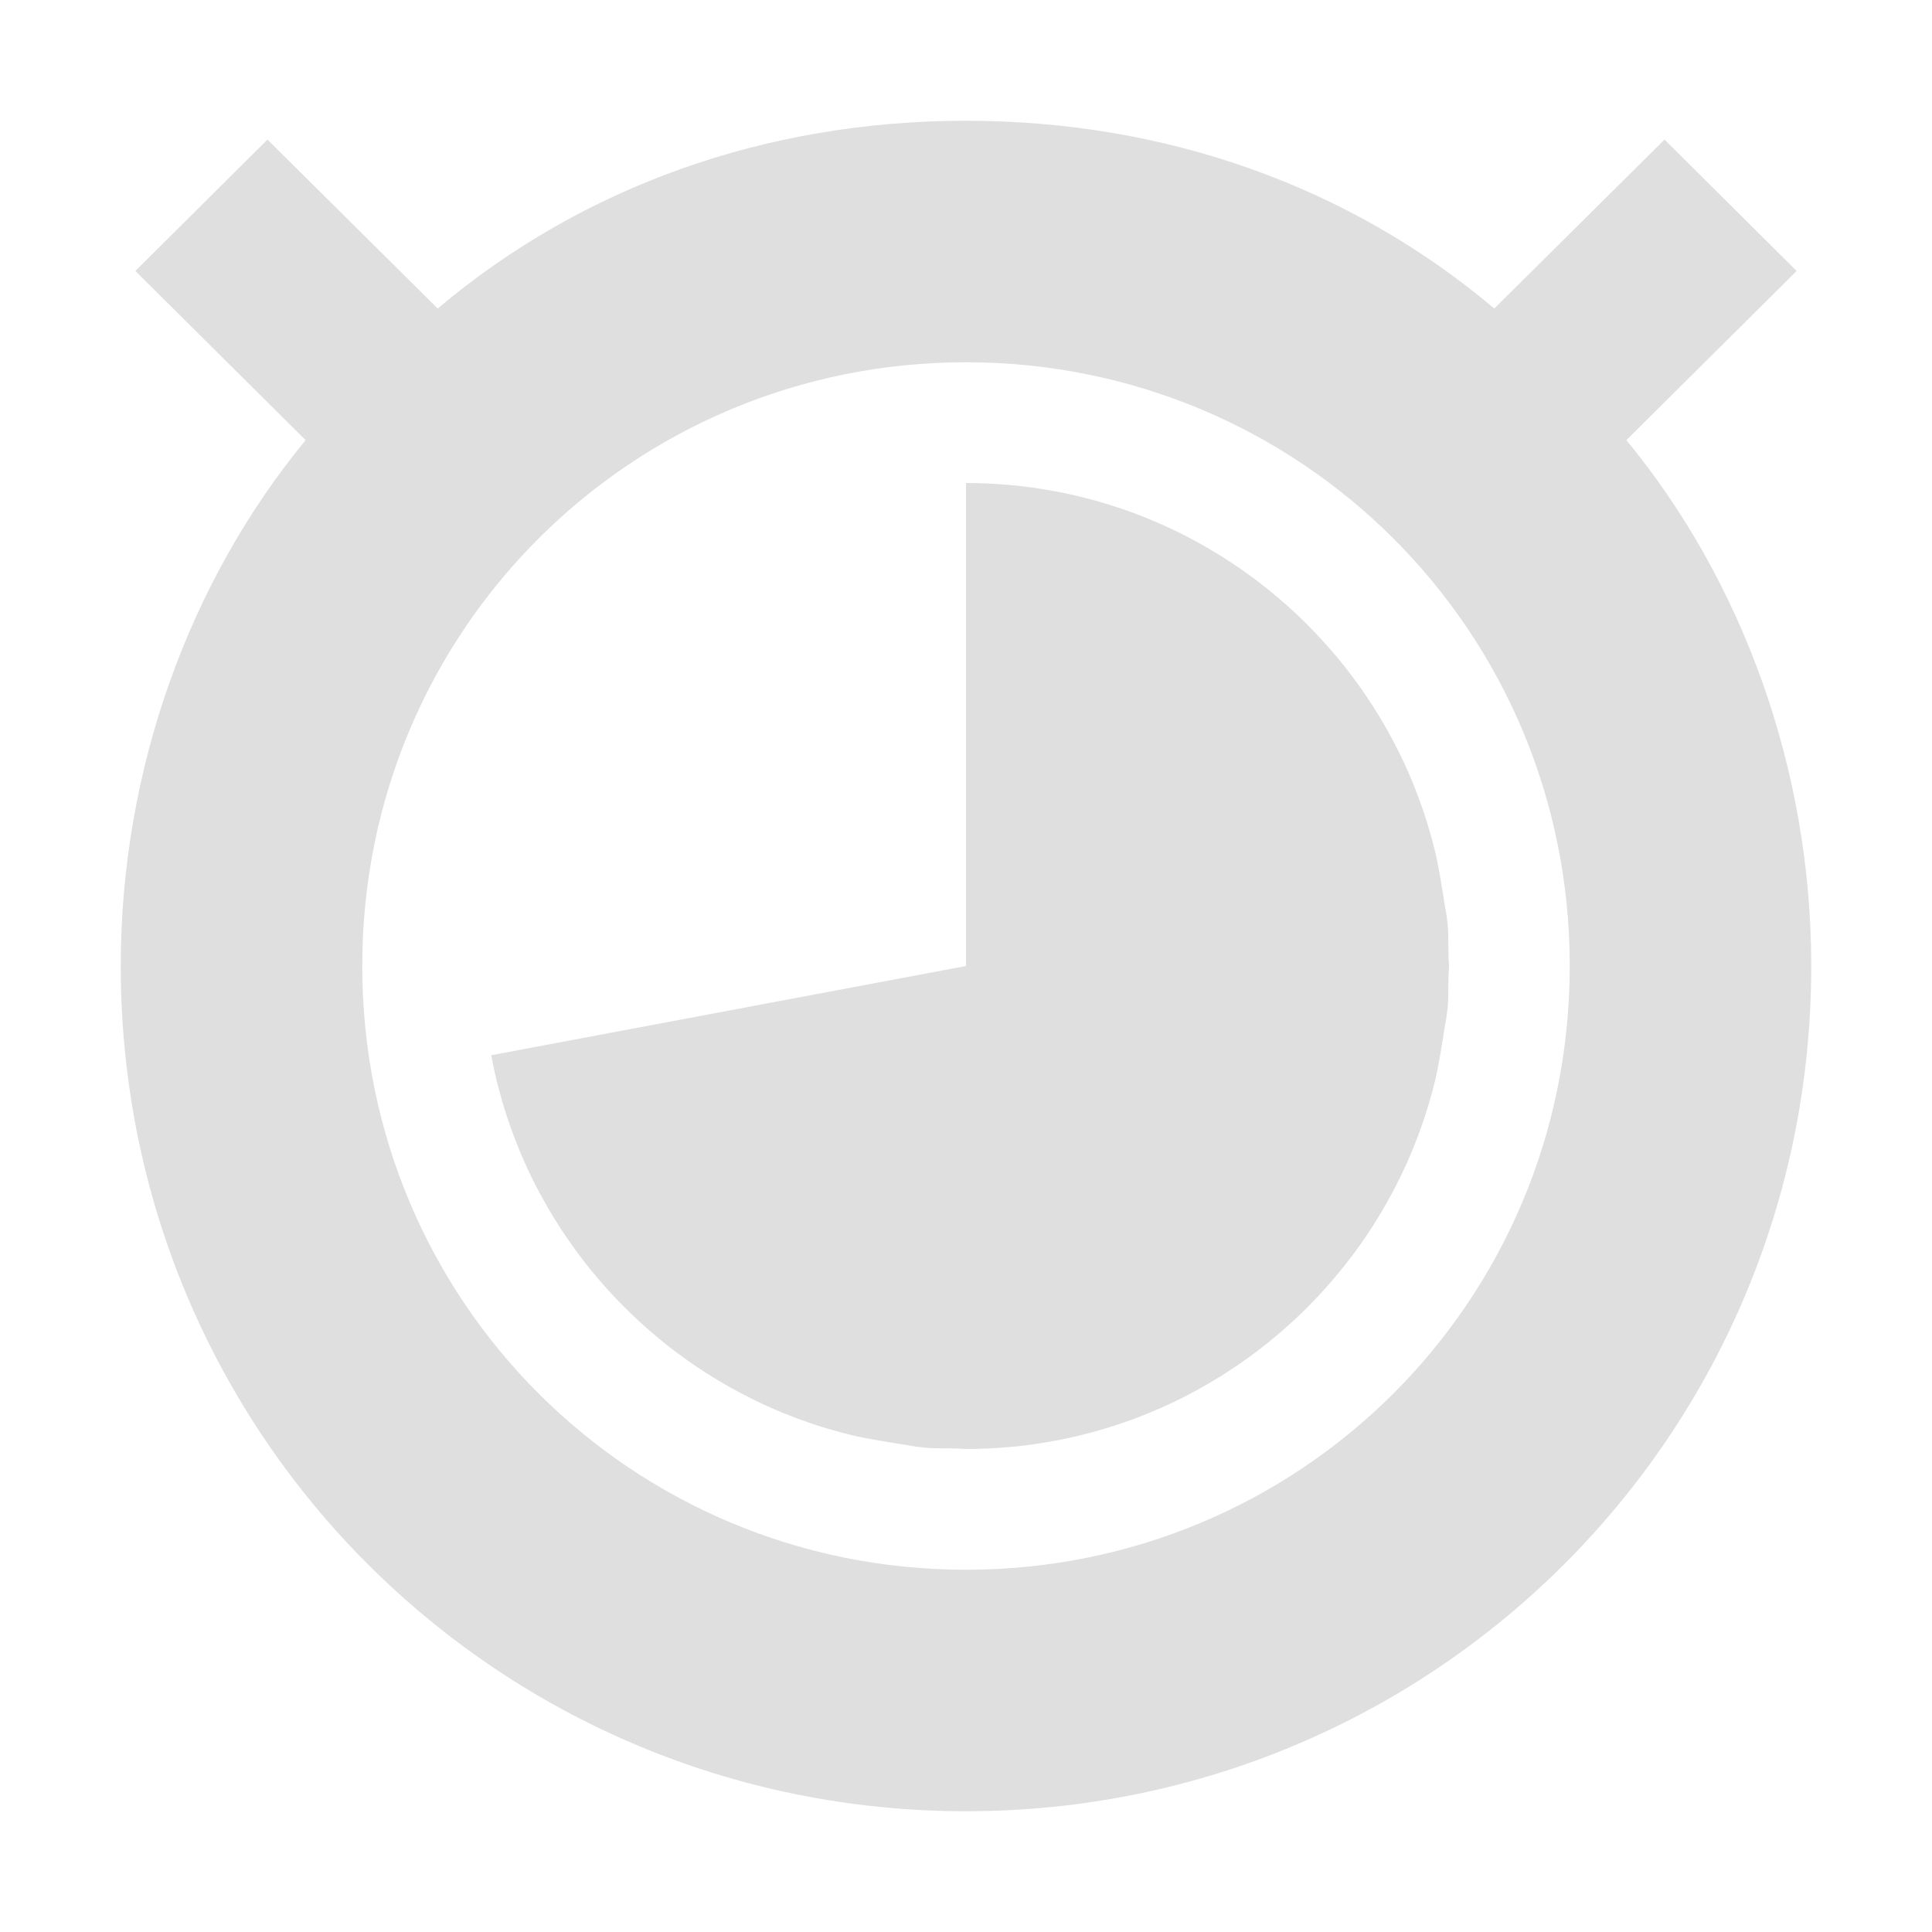
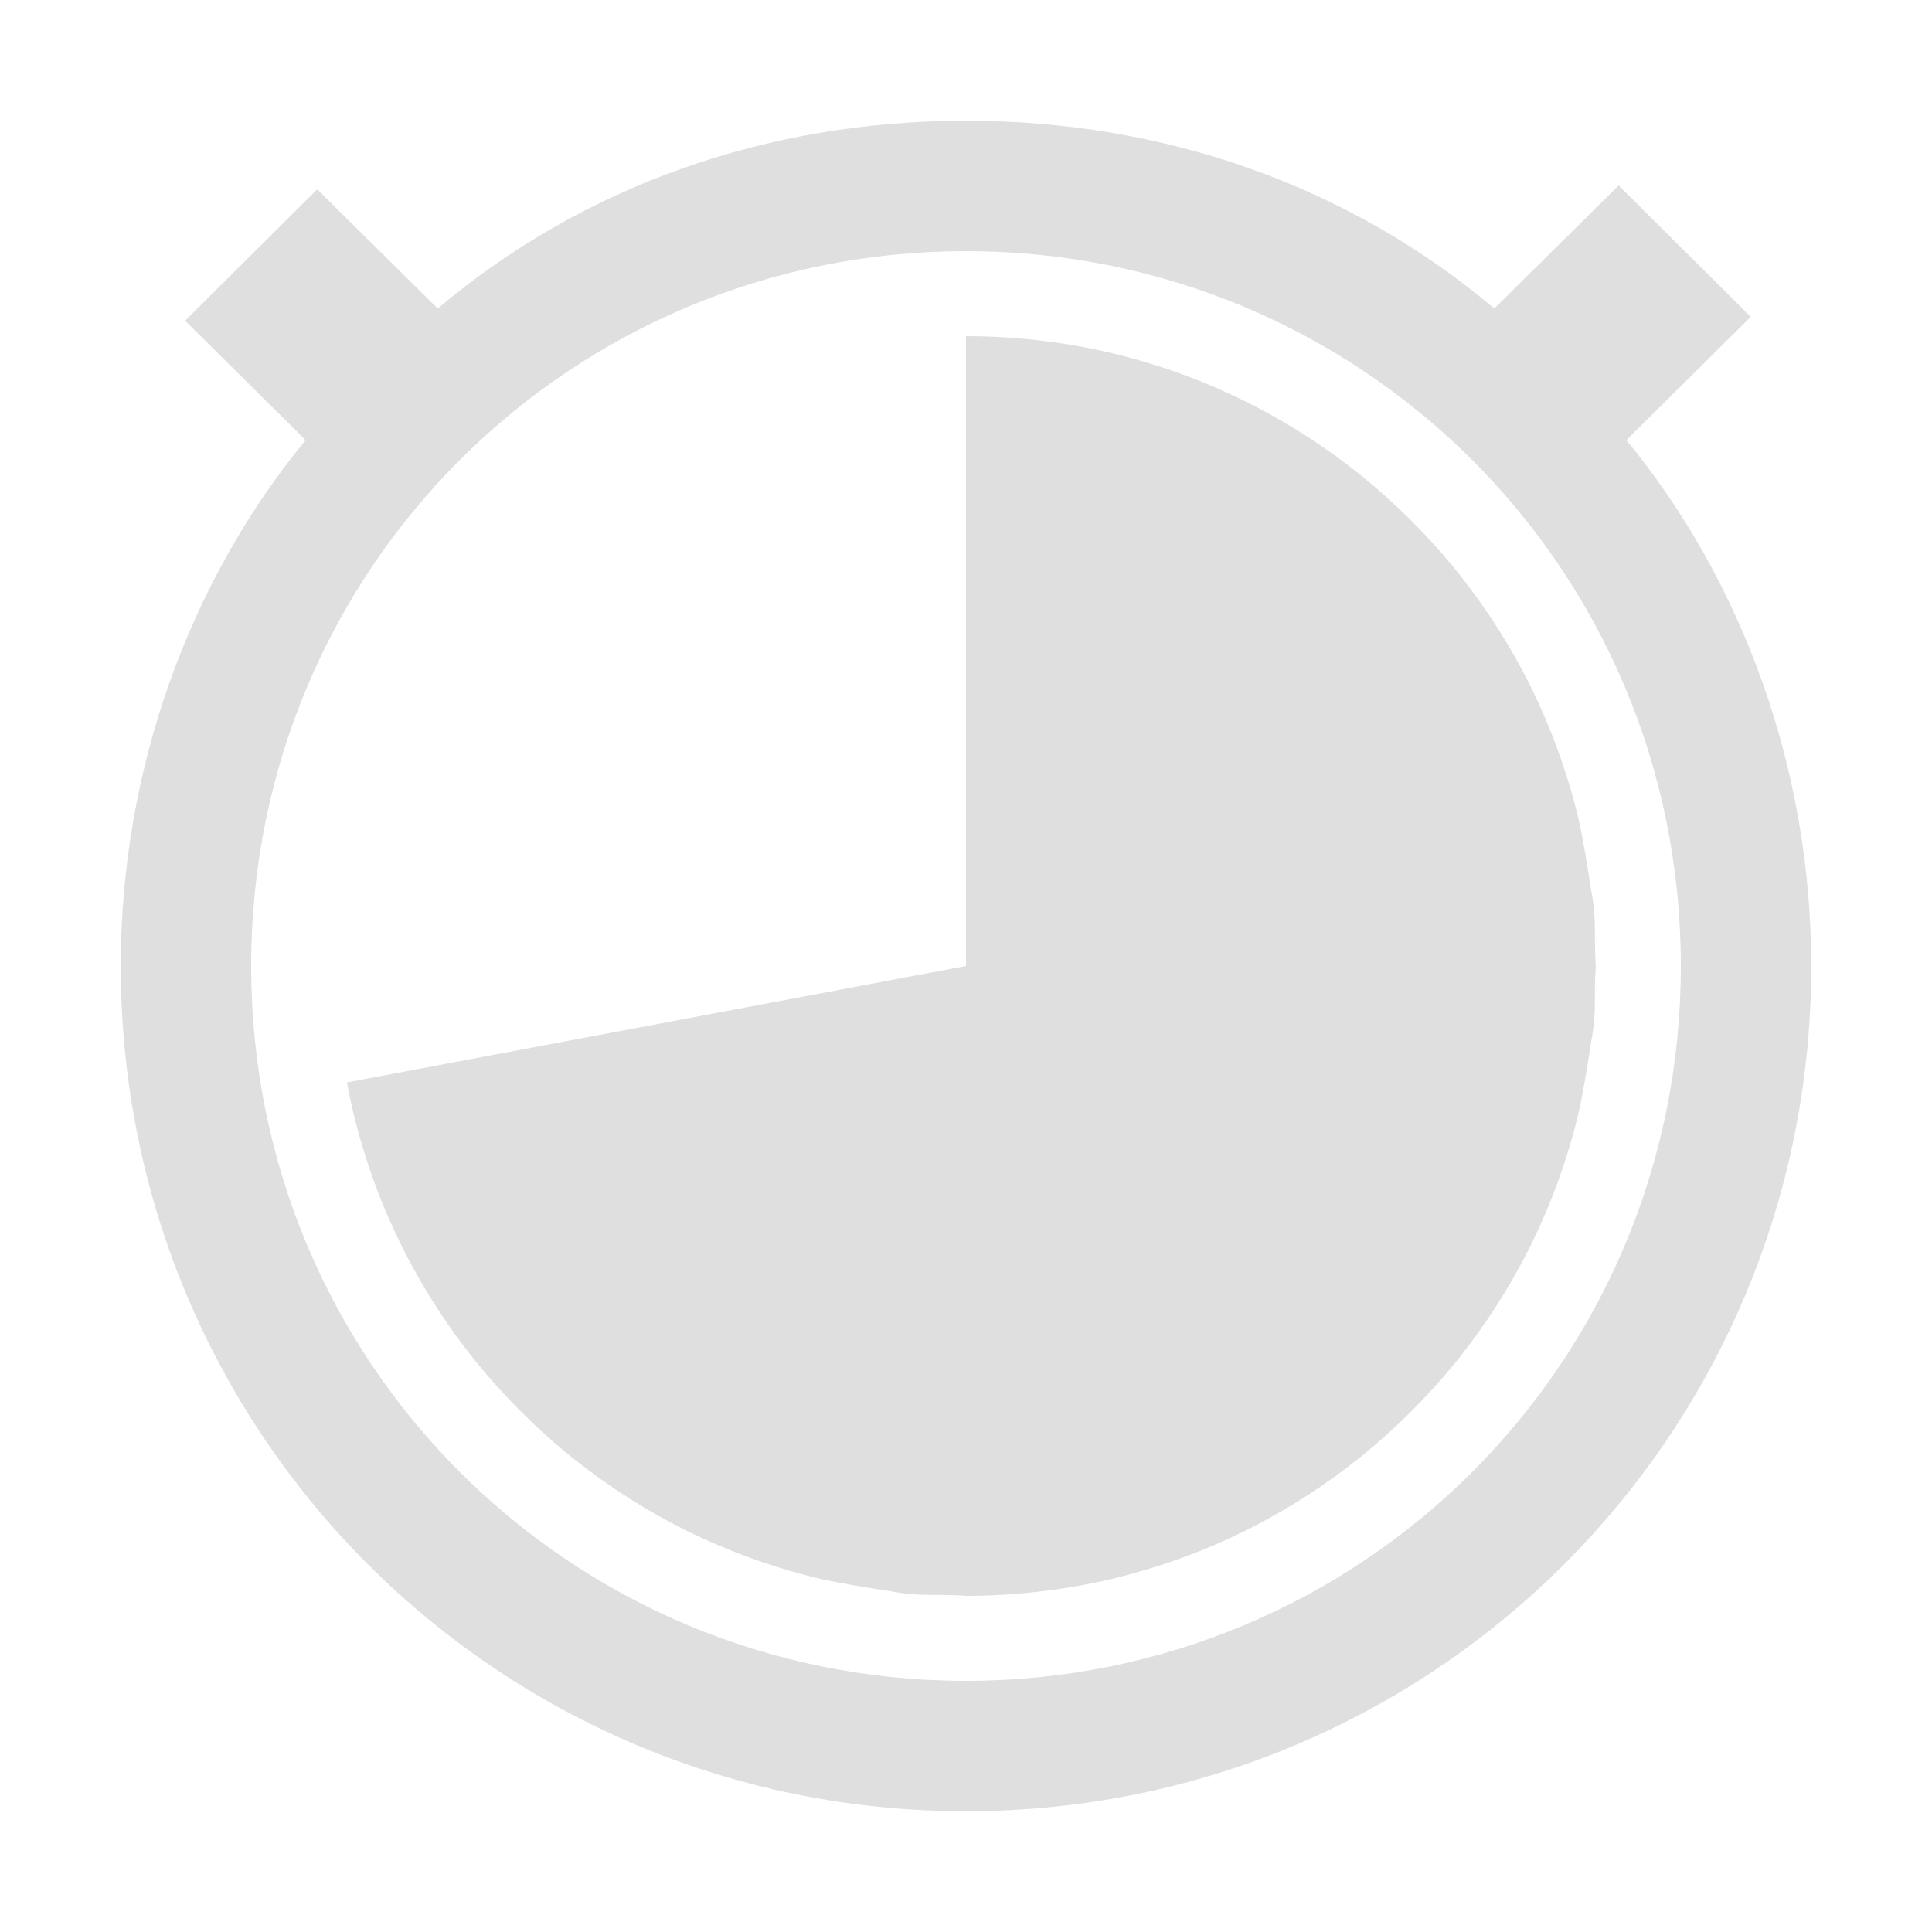
- <svg xmlns="http://www.w3.org/2000/svg" width="16" height="16" version="1.1">
+ <svg xmlns="http://www.w3.org/2000/svg" width="16" height="16" viewBox="0 0 16 16">
  <defs>
    <style id="current-color-scheme" type="text/css">
-    .ColorScheme-Text { color:#dfdfdf; } .ColorScheme-Highlight { color:#4285f4; }
+    .ColorScheme-Text { color:#dfdfdf; } .ColorScheme-Highlight { color:#4285f4; } .ColorScheme-NeutralText { color:#ff9800; } .ColorScheme-PositiveText { color:#4caf50; } .ColorScheme-NegativeText { color:#f44336; }
  </style>
  </defs>
-   <path style="fill:currentColor" class="ColorScheme-Text" d="M 8 1 C 6.345 1 4.823 1.544 3.625 2.555 L 2.215 1.156 L 1.121 2.244 L 2.531 3.645 C 1.571 4.811 1 6.367 1 8 C 1 11.889 4.134 15 8 15 C 11.866 15 15 11.889 15 8 C 15 6.367 14.429 4.811 13.469 3.645 L 14.879 2.244 L 13.785 1.156 L 12.375 2.555 C 11.177 1.544 9.655 1 8 1 z M 8 3 C 10.761 3 13 5.214 13 8 C 13 10.786 10.761 13 8 13 C 5.239 13 3 10.786 3 8 C 3 5.214 5.239 3 8 3 z" />
-   <path style="fill:currentColor" class="ColorScheme-Text" d="M 12,8 8,8 8,4 c 0.124,0 0.246,0.006 0.367,0.017 0.126,0.011 0.25,0.029 0.372,0.052 0.141,0.026 0.28,0.06 0.415,0.101 0.115,0.035 0.228,0.074 0.338,0.119 0.15,0.06 0.295,0.129 0.435,0.207 0.114,0.063 0.225,0.131 0.332,0.205 0.114,0.078 0.224,0.162 0.328,0.251 0.106,0.09 0.207,0.185 0.302,0.285 0.089,0.093 0.174,0.191 0.254,0.292 0.08,0.102 0.156,0.208 0.226,0.318 0.086,0.134 0.164,0.274 0.234,0.418 0.071,0.147 0.133,0.299 0.186,0.456 0.037,0.11 0.069,0.221 0.097,0.335 0.027,0.113 0.064,0.338 0.081,0.455 C 12.009,7.714 11.986,7.809 12,8 Z" />
-   <path style="fill:currentColor" class="ColorScheme-Text" d="m 12,8 -4,0 0,4 c 0.124,0 0.246,-0.006 0.367,-0.017 0.126,-0.011 0.25,-0.029 0.372,-0.052 0.141,-0.026 0.28,-0.06 0.415,-0.101 0.115,-0.035 0.228,-0.074 0.338,-0.119 0.15,-0.06 0.295,-0.129 0.435,-0.207 0.114,-0.063 0.225,-0.131 0.332,-0.205 0.114,-0.078 0.224,-0.162 0.328,-0.251 0.106,-0.09 0.207,-0.185 0.302,-0.285 0.089,-0.093 0.174,-0.191 0.254,-0.292 0.08,-0.102 0.156,-0.208 0.226,-0.318 0.086,-0.134 0.164,-0.274 0.234,-0.418 0.071,-0.147 0.133,-0.299 0.186,-0.456 0.037,-0.11 0.069,-0.221 0.097,-0.335 0.027,-0.113 0.064,-0.338 0.081,-0.455 C 12.009,8.286 11.986,8.191 12,8 Z" />
-   <path style="fill:currentColor" class="ColorScheme-Text" d="M 8,12 8,8 4.068,8.739 c 0.026,0.141 0.06,0.28 0.101,0.415 0.035,0.115 0.074,0.228 0.119,0.338 0.06,0.15 0.129,0.295 0.207,0.435 0.063,0.114 0.131,0.225 0.205,0.332 0.078,0.114 0.162,0.224 0.251,0.328 0.09,0.106 0.185,0.207 0.285,0.302 0.093,0.089 0.191,0.174 0.292,0.254 0.102,0.08 0.208,0.156 0.318,0.226 0.134,0.086 0.274,0.164 0.418,0.234 0.147,0.071 0.299,0.133 0.456,0.186 0.11,0.037 0.221,0.069 0.335,0.097 0.113,0.027 0.338,0.064 0.455,0.081 C 7.714,12.009 7.809,11.986 8,12 Z" />
+   <path style="fill:currentColor" class="ColorScheme-Text" d="m8 1c-1.655 0-3.177.544-4.375 1.555l-.998-.987-1.094 1.088.998.989c-.96 1.166-1.531 2.722-1.531 4.355 0 3.889 3.134 7 7 7s7-3.111 7-7c0-1.633-.571-3.189-1.531-4.355l1.03-1.021-1.094-1.088-1.03 1.019c-1.198-1.011-2.72-1.555-4.375-1.555zm0 1.08c3.269 0 5.92 2.622 5.92 5.92s-2.651 5.92-5.92 5.92-5.92-2.622-5.92-5.92 2.651-5.92 5.92-5.92zm-.023 11.134c-.234-.015-.359.012-.616-.039-.152-.022-.446-.07-.593-.106-.148-.035-.294-.078-.437-.126-.204-.069-.402-.15-.594-.242-.189-.091-.371-.193-.546-.305-.143-.092-.281-.19-.415-.295-.132-.104-.259-.215-.38-.331-.131-.125-.255-.257-.372-.394s-.226-.28-.328-.429c-.096-.139-.185-.284-.267-.433-.101-.183-.191-.372-.27-.568-.058-.143-.109-.291-.154-.441-.054-.176-.098-.357-.132-.541l5.127-.964v-5.216c.161 0 .321.007.478.022.164.015.326.037.486.067.184.034.365.078.541.132.15.045.298.096.441.154.196.079.385.169.568.27.149.082.294.171.433.267.149.102.292.211.429.328s.269.241.394.372c.116.121.227.248.331.38.105.134.203.272.295.415.112.175.214.357.305.546.092.192.173.39.242.594.048.143.091.289.126.437.036.147.084.441.106.593.053.266.022.39.041.639l-.002.023c-.015.234.012.359-.039.616-.022.152-.07.446-.106.593-.035.148-.078.294-.126.437-.069.204-.15.402-.242.594-.091.189-.193.371-.305.546-.092.143-.19.281-.295.415-.104.132-.215.259-.331.38-.125.131-.257.255-.394.372s-.28.226-.429.328c-.139.096-.284.185-.433.267-.183.101-.372.191-.568.27-.143.058-.291.109-.441.154-.176.054-.357.098-.541.132-.16.03-.322.052-.486.067-.157.015-.317.022-.478.022z" fill="#dfdfdf" fill-rule="nonzero" />
</svg>
